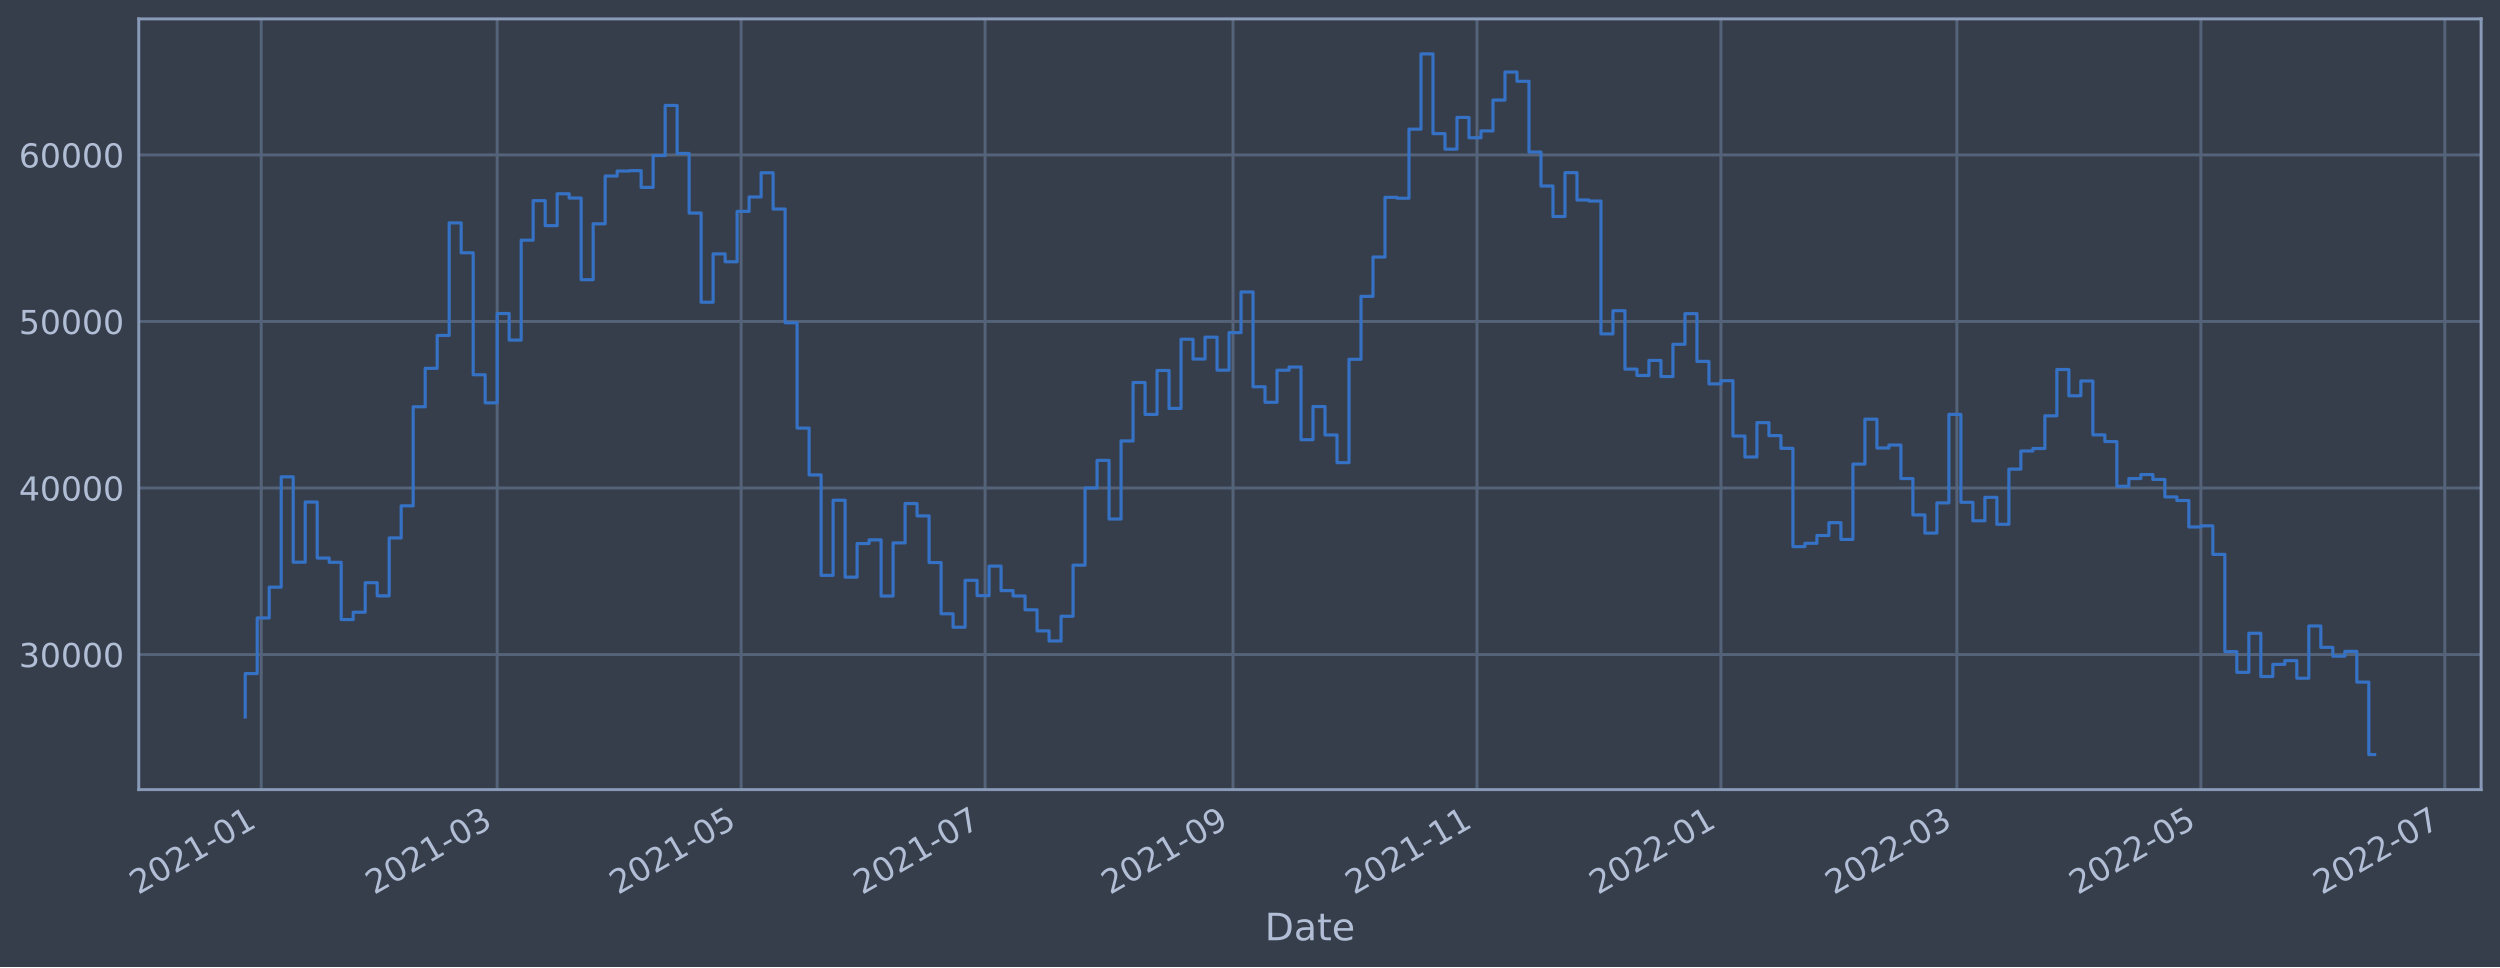
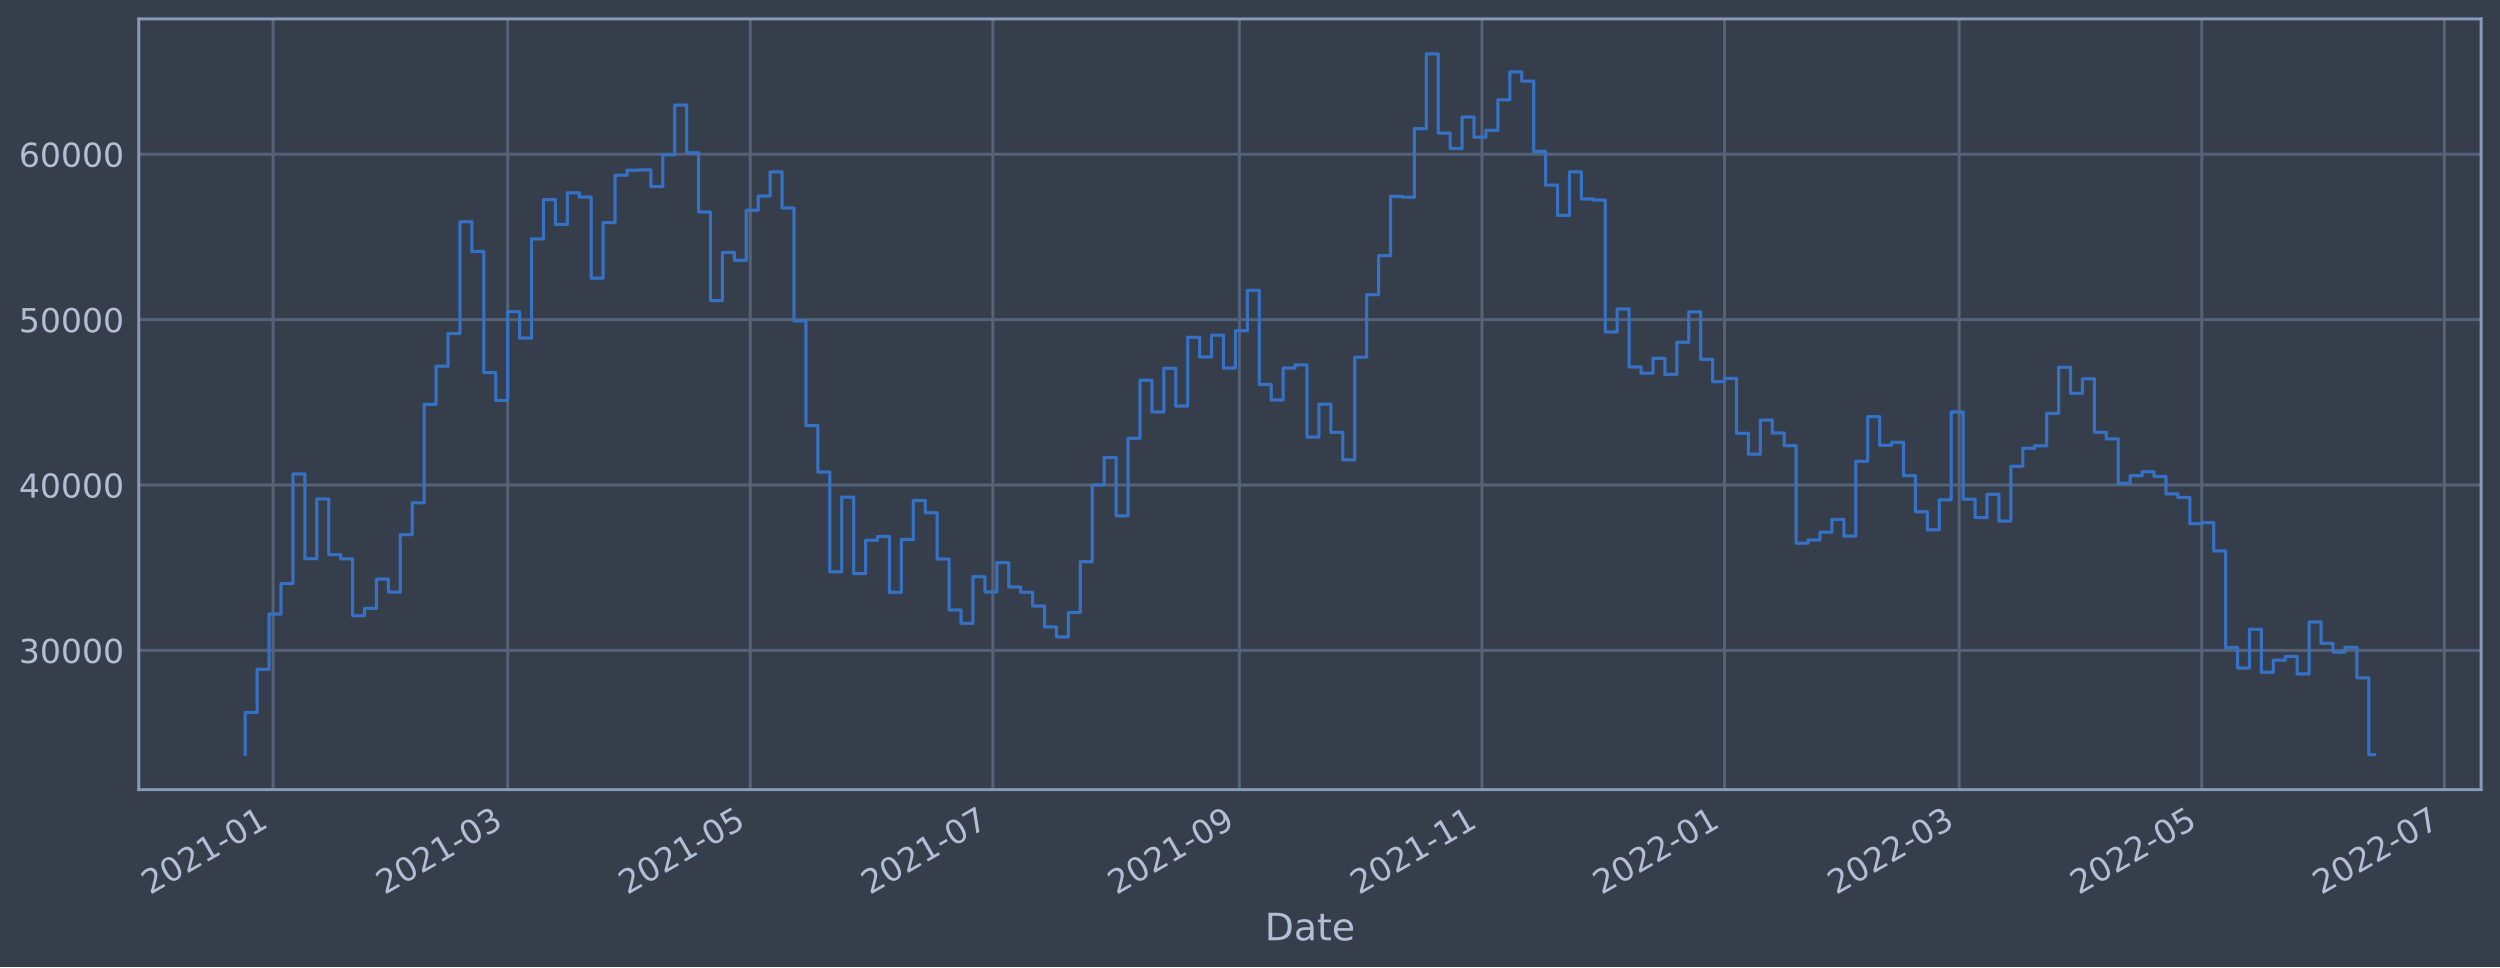
<svg xmlns="http://www.w3.org/2000/svg" xmlns:xlink="http://www.w3.org/1999/xlink" width="952.884pt" height="368.58pt" viewBox="0 0 952.884 368.58" version="1.1">
  <defs>
    <style type="text/css">*{stroke-linejoin: round; stroke-linecap: butt}</style>
  </defs>
  <g id="figure_1">
    <g id="patch_1">
      <path d="M 0 368.58  L 952.884 368.58  L 952.884 0  L 0 0  z " style="fill: #373e4b" />
    </g>
    <g id="axes_1">
      <g id="patch_2">
        <path d="M 52.884 300.96  L 945.684 300.96  L 945.684 7.2  L 52.884 7.2  z " style="fill: #373e4b" />
      </g>
      <g id="matplotlib.axis_1">
        <g id="xtick_1">
          <g id="line2d_1">
-             <path d="M 99.563 300.96  L 99.563 7.2  " clip-path="url(#pf48c7aaf48)" style="fill: none; stroke: #546379; stroke-width: 1.12; stroke-linecap: square" />
+             <path d="M 104.076 300.96  L 104.076 7.2  " clip-path="url(#p4acc972b49)" style="fill: none; stroke: #546379; stroke-width: 1.12; stroke-linecap: square" />
          </g>
          <g id="line2d_2" />
          <g id="text_1">
-             <g style="fill: #b1bed6" transform="translate(52.65958 341.1745)rotate(-30)scale(0.126 -0.126)">
+             <g style="fill: #b1bed6" transform="translate(57.17246 341.1745)rotate(-30)scale(0.126 -0.126)">
              <defs>
                <path id="DejaVuSans-32" d="M 1228 531  L 3431 531  L 3431 0  L 469 0  L 469 531  Q 828 903 1448 1529  Q 2069 2156 2228 2338  Q 2531 2678 2651 2914  Q 2772 3150 2772 3378  Q 2772 3750 2511 3984  Q 2250 4219 1831 4219  Q 1534 4219 1204 4116  Q 875 4013 500 3803  L 500 4441  Q 881 4594 1212 4672  Q 1544 4750 1819 4750  Q 2544 4750 2975 4387  Q 3406 4025 3406 3419  Q 3406 3131 3298 2873  Q 3191 2616 2906 2266  Q 2828 2175 2409 1742  Q 1991 1309 1228 531  z " transform="scale(0.015625)" />
                <path id="DejaVuSans-30" d="M 2034 4250  Q 1547 4250 1301 3770  Q 1056 3291 1056 2328  Q 1056 1369 1301 889  Q 1547 409 2034 409  Q 2525 409 2770 889  Q 3016 1369 3016 2328  Q 3016 3291 2770 3770  Q 2525 4250 2034 4250  z M 2034 4750  Q 2819 4750 3233 4129  Q 3647 3509 3647 2328  Q 3647 1150 3233 529  Q 2819 -91 2034 -91  Q 1250 -91 836 529  Q 422 1150 422 2328  Q 422 3509 836 4129  Q 1250 4750 2034 4750  z " transform="scale(0.015625)" />
                <path id="DejaVuSans-31" d="M 794 531  L 1825 531  L 1825 4091  L 703 3866  L 703 4441  L 1819 4666  L 2450 4666  L 2450 531  L 3481 531  L 3481 0  L 794 0  L 794 531  z " transform="scale(0.015625)" />
                <path id="DejaVuSans-2d" d="M 313 2009  L 1997 2009  L 1997 1497  L 313 1497  L 313 2009  z " transform="scale(0.015625)" />
              </defs>
              <use xlink:href="#DejaVuSans-32" />
              <use xlink:href="#DejaVuSans-30" x="63.623" />
              <use xlink:href="#DejaVuSans-32" x="127.246" />
              <use xlink:href="#DejaVuSans-31" x="190.869" />
              <use xlink:href="#DejaVuSans-2d" x="254.492" />
              <use xlink:href="#DejaVuSans-30" x="290.576" />
              <use xlink:href="#DejaVuSans-31" x="354.199" />
            </g>
          </g>
        </g>
        <g id="xtick_2">
          <g id="line2d_3">
-             <path d="M 189.498 300.96  L 189.498 7.2  " clip-path="url(#pf48c7aaf48)" style="fill: none; stroke: #546379; stroke-width: 1.12; stroke-linecap: square" />
+             <path d="M 193.504 300.96  L 193.504 7.2  " clip-path="url(#p4acc972b49)" style="fill: none; stroke: #546379; stroke-width: 1.12; stroke-linecap: square" />
          </g>
          <g id="line2d_4" />
          <g id="text_2">
-             <g style="fill: #b1bed6" transform="translate(142.5945 341.1745)rotate(-30)scale(0.126 -0.126)">
+             <g style="fill: #b1bed6" transform="translate(146.601 341.1745)rotate(-30)scale(0.126 -0.126)">
              <defs>
                <path id="DejaVuSans-33" d="M 2597 2516  Q 3050 2419 3304 2112  Q 3559 1806 3559 1356  Q 3559 666 3084 287  Q 2609 -91 1734 -91  Q 1441 -91 1130 -33  Q 819 25 488 141  L 488 750  Q 750 597 1062 519  Q 1375 441 1716 441  Q 2309 441 2620 675  Q 2931 909 2931 1356  Q 2931 1769 2642 2001  Q 2353 2234 1838 2234  L 1294 2234  L 1294 2753  L 1863 2753  Q 2328 2753 2575 2939  Q 2822 3125 2822 3475  Q 2822 3834 2567 4026  Q 2313 4219 1838 4219  Q 1578 4219 1281 4162  Q 984 4106 628 3988  L 628 4550  Q 988 4650 1302 4700  Q 1616 4750 1894 4750  Q 2613 4750 3031 4423  Q 3450 4097 3450 3541  Q 3450 3153 3228 2886  Q 3006 2619 2597 2516  z " transform="scale(0.015625)" />
              </defs>
              <use xlink:href="#DejaVuSans-32" />
              <use xlink:href="#DejaVuSans-30" x="63.623" />
              <use xlink:href="#DejaVuSans-32" x="127.246" />
              <use xlink:href="#DejaVuSans-31" x="190.869" />
              <use xlink:href="#DejaVuSans-2d" x="254.492" />
              <use xlink:href="#DejaVuSans-30" x="290.576" />
              <use xlink:href="#DejaVuSans-33" x="354.199" />
            </g>
          </g>
        </g>
        <g id="xtick_3">
          <g id="line2d_5">
-             <path d="M 282.481 300.96  L 282.481 7.2  " clip-path="url(#pf48c7aaf48)" style="fill: none; stroke: #546379; stroke-width: 1.12; stroke-linecap: square" />
+             <path d="M 285.964 300.96  L 285.964 7.2  " clip-path="url(#p4acc972b49)" style="fill: none; stroke: #546379; stroke-width: 1.12; stroke-linecap: square" />
          </g>
          <g id="line2d_6" />
          <g id="text_3">
-             <g style="fill: #b1bed6" transform="translate(235.5781 341.1745)rotate(-30)scale(0.126 -0.126)">
+             <g style="fill: #b1bed6" transform="translate(239.061 341.1745)rotate(-30)scale(0.126 -0.126)">
              <defs>
                <path id="DejaVuSans-35" d="M 691 4666  L 3169 4666  L 3169 4134  L 1269 4134  L 1269 2991  Q 1406 3038 1543 3061  Q 1681 3084 1819 3084  Q 2600 3084 3056 2656  Q 3513 2228 3513 1497  Q 3513 744 3044 326  Q 2575 -91 1722 -91  Q 1428 -91 1123 -41  Q 819 9 494 109  L 494 744  Q 775 591 1075 516  Q 1375 441 1709 441  Q 2250 441 2565 725  Q 2881 1009 2881 1497  Q 2881 1984 2565 2268  Q 2250 2553 1709 2553  Q 1456 2553 1204 2497  Q 953 2441 691 2322  L 691 4666  z " transform="scale(0.015625)" />
              </defs>
              <use xlink:href="#DejaVuSans-32" />
              <use xlink:href="#DejaVuSans-30" x="63.623" />
              <use xlink:href="#DejaVuSans-32" x="127.246" />
              <use xlink:href="#DejaVuSans-31" x="190.869" />
              <use xlink:href="#DejaVuSans-2d" x="254.492" />
              <use xlink:href="#DejaVuSans-30" x="290.576" />
              <use xlink:href="#DejaVuSans-35" x="354.199" />
            </g>
          </g>
        </g>
        <g id="xtick_4">
          <g id="line2d_7">
-             <path d="M 375.465 300.96  L 375.465 7.2  " clip-path="url(#pf48c7aaf48)" style="fill: none; stroke: #546379; stroke-width: 1.12; stroke-linecap: square" />
+             <path d="M 378.424 300.96  L 378.424 7.2  " clip-path="url(#p4acc972b49)" style="fill: none; stroke: #546379; stroke-width: 1.12; stroke-linecap: square" />
          </g>
          <g id="line2d_8" />
          <g id="text_4">
-             <g style="fill: #b1bed6" transform="translate(328.5617 341.1745)rotate(-30)scale(0.126 -0.126)">
+             <g style="fill: #b1bed6" transform="translate(331.5209 341.1745)rotate(-30)scale(0.126 -0.126)">
              <defs>
                <path id="DejaVuSans-37" d="M 525 4666  L 3525 4666  L 3525 4397  L 1831 0  L 1172 0  L 2766 4134  L 525 4134  L 525 4666  z " transform="scale(0.015625)" />
              </defs>
              <use xlink:href="#DejaVuSans-32" />
              <use xlink:href="#DejaVuSans-30" x="63.623" />
              <use xlink:href="#DejaVuSans-32" x="127.246" />
              <use xlink:href="#DejaVuSans-31" x="190.869" />
              <use xlink:href="#DejaVuSans-2d" x="254.492" />
              <use xlink:href="#DejaVuSans-30" x="290.576" />
              <use xlink:href="#DejaVuSans-37" x="354.199" />
            </g>
          </g>
        </g>
        <g id="xtick_5">
          <g id="line2d_9">
-             <path d="M 469.973 300.96  L 469.973 7.2  " clip-path="url(#pf48c7aaf48)" style="fill: none; stroke: #546379; stroke-width: 1.12; stroke-linecap: square" />
+             <path d="M 472.4 300.96  L 472.4 7.2  " clip-path="url(#p4acc972b49)" style="fill: none; stroke: #546379; stroke-width: 1.12; stroke-linecap: square" />
          </g>
          <g id="line2d_10" />
          <g id="text_5">
-             <g style="fill: #b1bed6" transform="translate(423.0696 341.1745)rotate(-30)scale(0.126 -0.126)">
+             <g style="fill: #b1bed6" transform="translate(425.4967 341.1745)rotate(-30)scale(0.126 -0.126)">
              <defs>
                <path id="DejaVuSans-39" d="M 703 97  L 703 672  Q 941 559 1184 500  Q 1428 441 1663 441  Q 2288 441 2617 861  Q 2947 1281 2994 2138  Q 2813 1869 2534 1725  Q 2256 1581 1919 1581  Q 1219 1581 811 2004  Q 403 2428 403 3163  Q 403 3881 828 4315  Q 1253 4750 1959 4750  Q 2769 4750 3195 4129  Q 3622 3509 3622 2328  Q 3622 1225 3098 567  Q 2575 -91 1691 -91  Q 1453 -91 1209 -44  Q 966 3 703 97  z M 1959 2075  Q 2384 2075 2632 2365  Q 2881 2656 2881 3163  Q 2881 3666 2632 3958  Q 2384 4250 1959 4250  Q 1534 4250 1286 3958  Q 1038 3666 1038 3163  Q 1038 2656 1286 2365  Q 1534 2075 1959 2075  z " transform="scale(0.015625)" />
              </defs>
              <use xlink:href="#DejaVuSans-32" />
              <use xlink:href="#DejaVuSans-30" x="63.623" />
              <use xlink:href="#DejaVuSans-32" x="127.246" />
              <use xlink:href="#DejaVuSans-31" x="190.869" />
              <use xlink:href="#DejaVuSans-2d" x="254.492" />
              <use xlink:href="#DejaVuSans-30" x="290.576" />
              <use xlink:href="#DejaVuSans-39" x="354.199" />
            </g>
          </g>
        </g>
        <g id="xtick_6">
          <g id="line2d_11">
-             <path d="M 562.956 300.96  L 562.956 7.2  " clip-path="url(#pf48c7aaf48)" style="fill: none; stroke: #546379; stroke-width: 1.12; stroke-linecap: square" />
+             <path d="M 564.86 300.96  L 564.86 7.2  " clip-path="url(#p4acc972b49)" style="fill: none; stroke: #546379; stroke-width: 1.12; stroke-linecap: square" />
          </g>
          <g id="line2d_12" />
          <g id="text_6">
-             <g style="fill: #b1bed6" transform="translate(516.0532 341.1745)rotate(-30)scale(0.126 -0.126)">
+             <g style="fill: #b1bed6" transform="translate(517.9566 341.1745)rotate(-30)scale(0.126 -0.126)">
              <use xlink:href="#DejaVuSans-32" />
              <use xlink:href="#DejaVuSans-30" x="63.623" />
              <use xlink:href="#DejaVuSans-32" x="127.246" />
              <use xlink:href="#DejaVuSans-31" x="190.869" />
              <use xlink:href="#DejaVuSans-2d" x="254.492" />
              <use xlink:href="#DejaVuSans-31" x="290.576" />
              <use xlink:href="#DejaVuSans-31" x="354.199" />
            </g>
          </g>
        </g>
        <g id="xtick_7">
          <g id="line2d_13">
-             <path d="M 655.94 300.96  L 655.94 7.2  " clip-path="url(#pf48c7aaf48)" style="fill: none; stroke: #546379; stroke-width: 1.12; stroke-linecap: square" />
+             <path d="M 657.32 300.96  L 657.32 7.2  " clip-path="url(#p4acc972b49)" style="fill: none; stroke: #546379; stroke-width: 1.12; stroke-linecap: square" />
          </g>
          <g id="line2d_14" />
          <g id="text_7">
-             <g style="fill: #b1bed6" transform="translate(609.0367 341.1745)rotate(-30)scale(0.126 -0.126)">
+             <g style="fill: #b1bed6" transform="translate(610.4166 341.1745)rotate(-30)scale(0.126 -0.126)">
              <use xlink:href="#DejaVuSans-32" />
              <use xlink:href="#DejaVuSans-30" x="63.623" />
              <use xlink:href="#DejaVuSans-32" x="127.246" />
              <use xlink:href="#DejaVuSans-32" x="190.869" />
              <use xlink:href="#DejaVuSans-2d" x="254.492" />
              <use xlink:href="#DejaVuSans-30" x="290.576" />
              <use xlink:href="#DejaVuSans-31" x="354.199" />
            </g>
          </g>
        </g>
        <g id="xtick_8">
          <g id="line2d_15">
-             <path d="M 745.875 300.96  L 745.875 7.2  " clip-path="url(#pf48c7aaf48)" style="fill: none; stroke: #546379; stroke-width: 1.12; stroke-linecap: square" />
+             <path d="M 746.748 300.96  L 746.748 7.2  " clip-path="url(#p4acc972b49)" style="fill: none; stroke: #546379; stroke-width: 1.12; stroke-linecap: square" />
          </g>
          <g id="line2d_16" />
          <g id="text_8">
-             <g style="fill: #b1bed6" transform="translate(698.9717 341.1745)rotate(-30)scale(0.126 -0.126)">
+             <g style="fill: #b1bed6" transform="translate(699.8451 341.1745)rotate(-30)scale(0.126 -0.126)">
              <use xlink:href="#DejaVuSans-32" />
              <use xlink:href="#DejaVuSans-30" x="63.623" />
              <use xlink:href="#DejaVuSans-32" x="127.246" />
              <use xlink:href="#DejaVuSans-32" x="190.869" />
              <use xlink:href="#DejaVuSans-2d" x="254.492" />
              <use xlink:href="#DejaVuSans-30" x="290.576" />
              <use xlink:href="#DejaVuSans-33" x="354.199" />
            </g>
          </g>
        </g>
        <g id="xtick_9">
          <g id="line2d_17">
-             <path d="M 838.859 300.96  L 838.859 7.2  " clip-path="url(#pf48c7aaf48)" style="fill: none; stroke: #546379; stroke-width: 1.12; stroke-linecap: square" />
+             <path d="M 839.208 300.96  L 839.208 7.2  " clip-path="url(#p4acc972b49)" style="fill: none; stroke: #546379; stroke-width: 1.12; stroke-linecap: square" />
          </g>
          <g id="line2d_18" />
          <g id="text_9">
-             <g style="fill: #b1bed6" transform="translate(791.9553 341.1745)rotate(-30)scale(0.126 -0.126)">
+             <g style="fill: #b1bed6" transform="translate(792.3051 341.1745)rotate(-30)scale(0.126 -0.126)">
              <use xlink:href="#DejaVuSans-32" />
              <use xlink:href="#DejaVuSans-30" x="63.623" />
              <use xlink:href="#DejaVuSans-32" x="127.246" />
              <use xlink:href="#DejaVuSans-32" x="190.869" />
              <use xlink:href="#DejaVuSans-2d" x="254.492" />
              <use xlink:href="#DejaVuSans-30" x="290.576" />
              <use xlink:href="#DejaVuSans-35" x="354.199" />
            </g>
          </g>
        </g>
        <g id="xtick_10">
          <g id="line2d_19">
-             <path d="M 931.842 300.96  L 931.842 7.2  " clip-path="url(#pf48c7aaf48)" style="fill: none; stroke: #546379; stroke-width: 1.12; stroke-linecap: square" />
+             <path d="M 931.668 300.96  L 931.668 7.2  " clip-path="url(#p4acc972b49)" style="fill: none; stroke: #546379; stroke-width: 1.12; stroke-linecap: square" />
          </g>
          <g id="line2d_20" />
          <g id="text_10">
-             <g style="fill: #b1bed6" transform="translate(884.9388 341.1745)rotate(-30)scale(0.126 -0.126)">
+             <g style="fill: #b1bed6" transform="translate(884.7651 341.1745)rotate(-30)scale(0.126 -0.126)">
              <use xlink:href="#DejaVuSans-32" />
              <use xlink:href="#DejaVuSans-30" x="63.623" />
              <use xlink:href="#DejaVuSans-32" x="127.246" />
              <use xlink:href="#DejaVuSans-32" x="190.869" />
              <use xlink:href="#DejaVuSans-2d" x="254.492" />
              <use xlink:href="#DejaVuSans-30" x="290.576" />
              <use xlink:href="#DejaVuSans-37" x="354.199" />
            </g>
          </g>
        </g>
        <g id="text_11">
          <g style="fill: #b1bed6" transform="translate(482.0746 358.3856)scale(0.144 -0.144)">
            <defs>
              <path id="DejaVuSans-44" d="M 1259 4147  L 1259 519  L 2022 519  Q 2988 519 3436 956  Q 3884 1394 3884 2338  Q 3884 3275 3436 3711  Q 2988 4147 2022 4147  L 1259 4147  z M 628 4666  L 1925 4666  Q 3281 4666 3915 4102  Q 4550 3538 4550 2338  Q 4550 1131 3912 565  Q 3275 0 1925 0  L 628 0  L 628 4666  z " transform="scale(0.015625)" />
              <path id="DejaVuSans-61" d="M 2194 1759  Q 1497 1759 1228 1600  Q 959 1441 959 1056  Q 959 750 1161 570  Q 1363 391 1709 391  Q 2188 391 2477 730  Q 2766 1069 2766 1631  L 2766 1759  L 2194 1759  z M 3341 1997  L 3341 0  L 2766 0  L 2766 531  Q 2569 213 2275 61  Q 1981 -91 1556 -91  Q 1019 -91 701 211  Q 384 513 384 1019  Q 384 1609 779 1909  Q 1175 2209 1959 2209  L 2766 2209  L 2766 2266  Q 2766 2663 2505 2880  Q 2244 3097 1772 3097  Q 1472 3097 1187 3025  Q 903 2953 641 2809  L 641 3341  Q 956 3463 1253 3523  Q 1550 3584 1831 3584  Q 2591 3584 2966 3190  Q 3341 2797 3341 1997  z " transform="scale(0.015625)" />
              <path id="DejaVuSans-74" d="M 1172 4494  L 1172 3500  L 2356 3500  L 2356 3053  L 1172 3053  L 1172 1153  Q 1172 725 1289 603  Q 1406 481 1766 481  L 2356 481  L 2356 0  L 1766 0  Q 1100 0 847 248  Q 594 497 594 1153  L 594 3053  L 172 3053  L 172 3500  L 594 3500  L 594 4494  L 1172 4494  z " transform="scale(0.015625)" />
              <path id="DejaVuSans-65" d="M 3597 1894  L 3597 1613  L 953 1613  Q 991 1019 1311 708  Q 1631 397 2203 397  Q 2534 397 2845 478  Q 3156 559 3463 722  L 3463 178  Q 3153 47 2828 -22  Q 2503 -91 2169 -91  Q 1331 -91 842 396  Q 353 884 353 1716  Q 353 2575 817 3079  Q 1281 3584 2069 3584  Q 2775 3584 3186 3129  Q 3597 2675 3597 1894  z M 3022 2063  Q 3016 2534 2758 2815  Q 2500 3097 2075 3097  Q 1594 3097 1305 2825  Q 1016 2553 972 2059  L 3022 2063  z " transform="scale(0.015625)" />
            </defs>
            <use xlink:href="#DejaVuSans-44" />
            <use xlink:href="#DejaVuSans-61" x="77.002" />
            <use xlink:href="#DejaVuSans-74" x="138.281" />
            <use xlink:href="#DejaVuSans-65" x="177.49" />
          </g>
        </g>
      </g>
      <g id="matplotlib.axis_2">
        <g id="ytick_1">
          <g id="line2d_21">
-             <path d="M 52.884 249.482  L 945.684 249.482  " clip-path="url(#pf48c7aaf48)" style="fill: none; stroke: #546379; stroke-width: 1.12; stroke-linecap: square" />
+             <path d="M 52.884 247.914  L 945.684 247.914  " clip-path="url(#p4acc972b49)" style="fill: none; stroke: #546379; stroke-width: 1.12; stroke-linecap: square" />
          </g>
          <g id="line2d_22" />
          <g id="text_12">
-             <g style="fill: #b1bed6" transform="translate(7.2 254.2689)scale(0.126 -0.126)">
+             <g style="fill: #b1bed6" transform="translate(7.2 252.7008)scale(0.126 -0.126)">
              <use xlink:href="#DejaVuSans-33" />
              <use xlink:href="#DejaVuSans-30" x="63.623" />
              <use xlink:href="#DejaVuSans-30" x="127.246" />
              <use xlink:href="#DejaVuSans-30" x="190.869" />
              <use xlink:href="#DejaVuSans-30" x="254.492" />
            </g>
          </g>
        </g>
        <g id="ytick_2">
          <g id="line2d_23">
-             <path d="M 52.884 186.003  L 945.684 186.003  " clip-path="url(#pf48c7aaf48)" style="fill: none; stroke: #546379; stroke-width: 1.12; stroke-linecap: square" />
+             <path d="M 52.884 184.869  L 945.684 184.869  " clip-path="url(#p4acc972b49)" style="fill: none; stroke: #546379; stroke-width: 1.12; stroke-linecap: square" />
          </g>
          <g id="line2d_24" />
          <g id="text_13">
-             <g style="fill: #b1bed6" transform="translate(7.2 190.7895)scale(0.126 -0.126)">
+             <g style="fill: #b1bed6" transform="translate(7.2 189.6563)scale(0.126 -0.126)">
              <defs>
                <path id="DejaVuSans-34" d="M 2419 4116  L 825 1625  L 2419 1625  L 2419 4116  z M 2253 4666  L 3047 4666  L 3047 1625  L 3713 1625  L 3713 1100  L 3047 1100  L 3047 0  L 2419 0  L 2419 1100  L 313 1100  L 313 1709  L 2253 4666  z " transform="scale(0.015625)" />
              </defs>
              <use xlink:href="#DejaVuSans-34" />
              <use xlink:href="#DejaVuSans-30" x="63.623" />
              <use xlink:href="#DejaVuSans-30" x="127.246" />
              <use xlink:href="#DejaVuSans-30" x="190.869" />
              <use xlink:href="#DejaVuSans-30" x="254.492" />
            </g>
          </g>
        </g>
        <g id="ytick_3">
          <g id="line2d_25">
-             <path d="M 52.884 122.523  L 945.684 122.523  " clip-path="url(#pf48c7aaf48)" style="fill: none; stroke: #546379; stroke-width: 1.12; stroke-linecap: square" />
+             <path d="M 52.884 121.825  L 945.684 121.825  " clip-path="url(#p4acc972b49)" style="fill: none; stroke: #546379; stroke-width: 1.12; stroke-linecap: square" />
          </g>
          <g id="line2d_26" />
          <g id="text_14">
-             <g style="fill: #b1bed6" transform="translate(7.2 127.3102)scale(0.126 -0.126)">
+             <g style="fill: #b1bed6" transform="translate(7.2 126.6117)scale(0.126 -0.126)">
              <use xlink:href="#DejaVuSans-35" />
              <use xlink:href="#DejaVuSans-30" x="63.623" />
              <use xlink:href="#DejaVuSans-30" x="127.246" />
              <use xlink:href="#DejaVuSans-30" x="190.869" />
              <use xlink:href="#DejaVuSans-30" x="254.492" />
            </g>
          </g>
        </g>
        <g id="ytick_4">
          <g id="line2d_27">
-             <path d="M 52.884 59.044  L 945.684 59.044  " clip-path="url(#pf48c7aaf48)" style="fill: none; stroke: #546379; stroke-width: 1.12; stroke-linecap: square" />
+             <path d="M 52.884 58.78  L 945.684 58.78  " clip-path="url(#p4acc972b49)" style="fill: none; stroke: #546379; stroke-width: 1.12; stroke-linecap: square" />
          </g>
          <g id="line2d_28" />
          <g id="text_15">
-             <g style="fill: #b1bed6" transform="translate(7.2 63.83083)scale(0.126 -0.126)">
+             <g style="fill: #b1bed6" transform="translate(7.2 63.56718)scale(0.126 -0.126)">
              <defs>
                <path id="DejaVuSans-36" d="M 2113 2584  Q 1688 2584 1439 2293  Q 1191 2003 1191 1497  Q 1191 994 1439 701  Q 1688 409 2113 409  Q 2538 409 2786 701  Q 3034 994 3034 1497  Q 3034 2003 2786 2293  Q 2538 2584 2113 2584  z M 3366 4563  L 3366 3988  Q 3128 4100 2886 4159  Q 2644 4219 2406 4219  Q 1781 4219 1451 3797  Q 1122 3375 1075 2522  Q 1259 2794 1537 2939  Q 1816 3084 2150 3084  Q 2853 3084 3261 2657  Q 3669 2231 3669 1497  Q 3669 778 3244 343  Q 2819 -91 2113 -91  Q 1303 -91 875 529  Q 447 1150 447 2328  Q 447 3434 972 4092  Q 1497 4750 2381 4750  Q 2619 4750 2861 4703  Q 3103 4656 3366 4563  z " transform="scale(0.015625)" />
              </defs>
              <use xlink:href="#DejaVuSans-36" />
              <use xlink:href="#DejaVuSans-30" x="63.623" />
              <use xlink:href="#DejaVuSans-30" x="127.246" />
              <use xlink:href="#DejaVuSans-30" x="190.869" />
              <use xlink:href="#DejaVuSans-30" x="254.492" />
            </g>
          </g>
        </g>
      </g>
      <g id="line2d_29">
-         <path d="M 93.466 273.308  L 93.466 256.74  L 98.039 256.74  L 98.039 235.545  L 102.611 235.545  L 102.611 223.794  L 107.184 223.794  L 107.184 181.748  L 111.757 181.748  L 111.757 214.283  L 116.33 214.283  L 116.33 191.344  L 120.903 191.344  L 120.903 212.708  L 125.476 212.708  L 125.476 214.321  L 130.049 214.321  L 130.049 236.153  L 134.622 236.153  L 134.622 233.347  L 139.195 233.347  L 139.195 222.095  L 143.768 222.095  L 143.768 227.119  L 148.341 227.119  L 148.341 205.033  L 152.914 205.033  L 152.914 192.807  L 157.487 192.807  L 157.487 155.036  L 162.06 155.036  L 162.06 140.391  L 166.633 140.391  L 166.633 127.855  L 171.206 127.855  L 171.206 84.966  L 175.779 84.966  L 175.779 96.348  L 180.352 96.348  L 180.352 142.834  L 184.925 142.834  L 184.925 153.54  L 189.498 153.54  L 189.498 119.491  L 194.071 119.491  L 194.071 129.623  L 198.644 129.623  L 198.644 91.536  L 203.217 91.536  L 203.217 76.48  L 207.79 76.48  L 207.79 85.993  L 212.363 85.993  L 212.363 73.861  L 216.936 73.861  L 216.936 75.478  L 221.509 75.478  L 221.509 106.601  L 226.081 106.601  L 226.081 85.299  L 230.654 85.299  L 230.654 67.105  L 235.227 67.105  L 235.227 65.193  L 239.8 65.193  L 239.8 65.048  L 244.373 65.048  L 244.373 71.431  L 248.946 71.431  L 248.946 59.267  L 253.519 59.267  L 253.519 40.196  L 258.092 40.196  L 258.092 58.491  L 262.665 58.491  L 262.665 81.211  L 267.238 81.211  L 267.238 115.203  L 271.811 115.203  L 271.811 96.772  L 276.384 96.772  L 276.384 99.771  L 280.957 99.771  L 280.957 80.56  L 285.53 80.56  L 285.53 75.084  L 290.103 75.084  L 290.103 65.844  L 294.676 65.844  L 294.676 79.675  L 299.249 79.675  L 299.249 123.015  L 303.822 123.015  L 303.822 163.174  L 308.395 163.174  L 308.395 181.024  L 312.968 181.024  L 312.968 219.3  L 317.541 219.3  L 317.541 190.662  L 322.114 190.662  L 322.114 219.979  L 326.687 219.979  L 326.687 207.188  L 331.26 207.188  L 331.26 205.773  L 335.833 205.773  L 335.833 227.17  L 340.406 227.17  L 340.406 206.922  L 344.979 206.922  L 344.979 191.926  L 349.551 191.926  L 349.551 196.636  L 354.124 196.636  L 354.124 214.415  L 358.697 214.415  L 358.697 233.945  L 363.27 233.945  L 363.27 239.068  L 367.843 239.068  L 367.843 221.191  L 372.416 221.191  L 372.416 227.03  L 376.989 227.03  L 376.989 215.779  L 381.562 215.779  L 381.562 225.112  L 386.135 225.112  L 386.135 227.165  L 390.708 227.165  L 390.708 232.428  L 395.281 232.428  L 395.281 240.46  L 399.854 240.46  L 399.854 244.302  L 404.427 244.302  L 404.427 234.895  L 409 234.895  L 409 215.424  L 413.573 215.424  L 413.573 185.986  L 418.146 185.986  L 418.146 175.471  L 422.719 175.471  L 422.719 197.822  L 427.292 197.822  L 427.292 168.064  L 431.865 168.064  L 431.865 145.798  L 436.438 145.798  L 436.438 157.959  L 441.011 157.959  L 441.011 141.209  L 445.584 141.209  L 445.584 155.673  L 450.157 155.673  L 450.157 129.303  L 454.73 129.303  L 454.73 136.84  L 459.303 136.84  L 459.303 128.51  L 463.876 128.51  L 463.876 141.092  L 468.449 141.092  L 468.449 126.783  L 473.021 126.783  L 473.021 111.293  L 477.594 111.293  L 477.594 147.417  L 482.167 147.417  L 482.167 153.344  L 486.74 153.344  L 486.74 141.109  L 491.313 141.109  L 491.313 139.894  L 495.886 139.894  L 495.886 167.584  L 500.459 167.584  L 500.459 154.968  L 505.032 154.968  L 505.032 165.799  L 509.605 165.799  L 509.605 176.339  L 514.178 176.339  L 514.178 136.951  L 518.751 136.951  L 518.751 112.964  L 523.324 112.964  L 523.324 97.974  L 527.897 97.974  L 527.897 75.218  L 532.47 75.218  L 532.47 75.563  L 537.043 75.563  L 537.043 49.229  L 541.616 49.229  L 541.616 20.553  L 546.189 20.553  L 546.189 50.936  L 550.762 50.936  L 550.762 56.853  L 555.335 56.853  L 555.335 44.766  L 559.908 44.766  L 559.908 52.509  L 564.481 52.509  L 564.481 49.891  L 569.054 49.891  L 569.054 38.139  L 573.627 38.139  L 573.627 27.452  L 578.2 27.452  L 578.2 30.98  L 582.773 30.98  L 582.773 57.95  L 587.346 57.95  L 587.346 70.895  L 591.919 70.895  L 591.919 82.522  L 596.491 82.522  L 596.491 65.802  L 601.064 65.802  L 601.064 76.232  L 605.637 76.232  L 605.637 76.629  L 610.21 76.629  L 610.21 127.26  L 614.783 127.26  L 614.783 118.426  L 619.356 118.426  L 619.356 140.694  L 623.929 140.694  L 623.929 143.109  L 628.502 143.109  L 628.502 137.388  L 633.075 137.388  L 633.075 143.539  L 637.648 143.539  L 637.648 131.23  L 642.221 131.23  L 642.221 119.534  L 646.794 119.534  L 646.794 137.75  L 651.367 137.75  L 651.367 146.331  L 655.94 146.331  L 655.94 145.109  L 660.513 145.109  L 660.513 166.193  L 665.086 166.193  L 665.086 174.167  L 669.659 174.167  L 669.659 161.081  L 674.232 161.081  L 674.232 166.029  L 678.805 166.029  L 678.805 170.885  L 683.378 170.885  L 683.378 208.342  L 687.951 208.342  L 687.951 207.085  L 692.524 207.085  L 692.524 204.114  L 697.097 204.114  L 697.097 199.215  L 701.67 199.215  L 701.67 205.601  L 706.243 205.601  L 706.243 176.89  L 710.816 176.89  L 710.816 159.765  L 715.389 159.765  L 715.389 170.759  L 719.962 170.759  L 719.962 169.619  L 724.534 169.619  L 724.534 182.412  L 729.107 182.412  L 729.107 196.271  L 733.68 196.271  L 733.68 203.196  L 738.253 203.196  L 738.253 191.691  L 742.826 191.691  L 742.826 157.952  L 747.399 157.952  L 747.399 191.454  L 751.972 191.454  L 751.972 198.492  L 756.545 198.492  L 756.545 189.571  L 761.118 189.571  L 761.118 199.839  L 765.691 199.839  L 765.691 178.81  L 770.264 178.81  L 770.264 171.895  L 774.837 171.895  L 774.837 170.941  L 779.41 170.941  L 779.41 158.488  L 783.983 158.488  L 783.983 140.831  L 788.556 140.831  L 788.556 150.84  L 793.129 150.84  L 793.129 145.214  L 797.702 145.214  L 797.702 165.751  L 802.275 165.751  L 802.275 168.306  L 806.848 168.306  L 806.848 185.354  L 811.421 185.354  L 811.421 182.408  L 815.994 182.408  L 815.994 180.888  L 820.567 180.888  L 820.567 182.74  L 825.14 182.74  L 825.14 189.395  L 829.713 189.395  L 829.713 190.768  L 834.286 190.768  L 834.286 200.849  L 838.859 200.849  L 838.859 200.43  L 843.432 200.43  L 843.432 211.312  L 848.004 211.312  L 848.004 248.366  L 852.577 248.366  L 852.577 256.267  L 857.15 256.267  L 857.15 241.373  L 861.723 241.373  L 861.723 257.855  L 866.296 257.855  L 866.296 253.228  L 870.869 253.228  L 870.869 251.802  L 875.442 251.802  L 875.442 258.503  L 880.015 258.503  L 880.015 238.591  L 884.588 238.591  L 884.588 246.753  L 889.161 246.753  L 889.161 250.108  L 893.734 250.108  L 893.734 248.281  L 898.307 248.281  L 898.307 259.991  L 902.88 259.991  L 902.88 287.607  L 905.102 287.607  L 905.102 287.607  " clip-path="url(#pf48c7aaf48)" style="fill: none; stroke: #3572c6; stroke-width: 1.2; stroke-linecap: square" />
+         <path d="M 93.466 287.534  L 93.466 271.577  L 98.013 271.577  L 98.013 255.122  L 102.56 255.122  L 102.56 234.073  L 107.107 234.073  L 107.107 222.402  L 111.654 222.402  L 111.654 180.644  L 116.202 180.644  L 116.202 212.956  L 120.749 212.956  L 120.749 190.175  L 125.296 190.175  L 125.296 211.392  L 129.843 211.392  L 129.843 212.994  L 134.39 212.994  L 134.39 234.676  L 138.938 234.676  L 138.938 231.889  L 143.485 231.889  L 143.485 220.715  L 148.032 220.715  L 148.032 225.704  L 152.579 225.704  L 152.579 203.769  L 157.127 203.769  L 157.127 191.627  L 161.674 191.627  L 161.674 154.115  L 166.221 154.115  L 166.221 139.571  L 170.768 139.571  L 170.768 127.12  L 175.315 127.12  L 175.315 84.524  L 179.863 84.524  L 179.863 95.829  L 184.41 95.829  L 184.41 141.996  L 188.957 141.996  L 188.957 152.629  L 193.504 152.629  L 193.504 118.813  L 198.051 118.813  L 198.051 128.876  L 202.599 128.876  L 202.599 91.049  L 207.146 91.049  L 207.146 76.097  L 211.693 76.097  L 211.693 85.544  L 216.24 85.544  L 216.24 73.495  L 220.788 73.495  L 220.788 75.101  L 225.335 75.101  L 225.335 106.012  L 229.882 106.012  L 229.882 84.856  L 234.429 84.856  L 234.429 66.786  L 238.976 66.786  L 238.976 64.887  L 243.524 64.887  L 243.524 64.744  L 248.071 64.744  L 248.071 71.083  L 252.618 71.083  L 252.618 59.002  L 257.165 59.002  L 257.165 40.061  L 261.712 40.061  L 261.712 58.231  L 266.26 58.231  L 266.26 80.796  L 270.807 80.796  L 270.807 114.555  L 275.354 114.555  L 275.354 96.25  L 279.901 96.25  L 279.901 99.229  L 284.448 99.229  L 284.448 80.149  L 288.996 80.149  L 288.996 74.71  L 293.543 74.71  L 293.543 65.533  L 298.09 65.533  L 298.09 79.27  L 302.637 79.27  L 302.637 122.313  L 307.185 122.313  L 307.185 162.197  L 311.732 162.197  L 311.732 179.925  L 316.279 179.925  L 316.279 217.939  L 320.826 217.939  L 320.826 189.496  L 325.373 189.496  L 325.373 218.613  L 329.921 218.613  L 329.921 205.91  L 334.468 205.91  L 334.468 204.504  L 339.015 204.504  L 339.015 225.754  L 343.562 225.754  L 343.562 205.645  L 348.109 205.645  L 348.109 190.752  L 352.657 190.752  L 352.657 195.43  L 357.204 195.43  L 357.204 213.087  L 361.751 213.087  L 361.751 232.483  L 366.298 232.483  L 366.298 237.571  L 370.846 237.571  L 370.846 219.817  L 375.393 219.817  L 375.393 225.616  L 379.94 225.616  L 379.94 214.442  L 384.487 214.442  L 384.487 223.711  L 389.034 223.711  L 389.034 225.75  L 393.582 225.75  L 393.582 230.977  L 398.129 230.977  L 398.129 238.954  L 402.676 238.954  L 402.676 242.77  L 407.223 242.77  L 407.223 233.427  L 411.77 233.427  L 411.77 214.089  L 416.318 214.089  L 416.318 184.853  L 420.865 184.853  L 420.865 174.41  L 425.412 174.41  L 425.412 196.608  L 429.959 196.608  L 429.959 167.053  L 434.506 167.053  L 434.506 144.94  L 439.054 144.94  L 439.054 157.018  L 443.601 157.018  L 443.601 140.382  L 448.148 140.382  L 448.148 154.747  L 452.695 154.747  L 452.695 128.558  L 457.243 128.558  L 457.243 136.044  L 461.79 136.044  L 461.79 127.771  L 466.337 127.771  L 466.337 140.267  L 470.884 140.267  L 470.884 126.055  L 475.431 126.055  L 475.431 110.672  L 479.979 110.672  L 479.979 146.548  L 484.526 146.548  L 484.526 152.434  L 489.073 152.434  L 489.073 140.283  L 493.62 140.283  L 493.62 139.076  L 498.167 139.076  L 498.167 166.577  L 502.715 166.577  L 502.715 154.047  L 507.262 154.047  L 507.262 164.805  L 511.809 164.805  L 511.809 175.271  L 516.356 175.271  L 516.356 136.154  L 520.904 136.154  L 520.904 112.331  L 525.451 112.331  L 525.451 97.443  L 529.998 97.443  L 529.998 74.844  L 534.545 74.844  L 534.545 75.186  L 539.092 75.186  L 539.092 49.032  L 543.64 49.032  L 543.64 20.553  L 548.187 20.553  L 548.187 50.728  L 552.734 50.728  L 552.734 56.604  L 557.281 56.604  L 557.281 44.6  L 561.828 44.6  L 561.828 52.29  L 566.376 52.29  L 566.376 49.69  L 570.923 49.69  L 570.923 38.018  L 575.47 38.018  L 575.47 27.405  L 580.017 27.405  L 580.017 30.909  L 584.565 30.909  L 584.565 57.694  L 589.112 57.694  L 589.112 70.55  L 593.659 70.55  L 593.659 82.097  L 598.206 82.097  L 598.206 65.492  L 602.753 65.492  L 602.753 75.851  L 607.301 75.851  L 607.301 76.245  L 611.848 76.245  L 611.848 126.529  L 616.395 126.529  L 616.395 117.756  L 620.942 117.756  L 620.942 139.871  L 625.489 139.871  L 625.489 142.269  L 630.037 142.269  L 630.037 136.587  L 634.584 136.587  L 634.584 142.697  L 639.131 142.697  L 639.131 130.472  L 643.678 130.472  L 643.678 118.856  L 648.225 118.856  L 648.225 136.947  L 652.773 136.947  L 652.773 145.469  L 657.32 145.469  L 657.32 144.256  L 661.867 144.256  L 661.867 165.195  L 666.414 165.195  L 666.414 173.115  L 670.962 173.115  L 670.962 160.118  L 675.509 160.118  L 675.509 165.032  L 680.056 165.032  L 680.056 169.855  L 684.603 169.855  L 684.603 207.056  L 689.15 207.056  L 689.15 205.807  L 693.698 205.807  L 693.698 202.857  L 698.245 202.857  L 698.245 197.991  L 702.792 197.991  L 702.792 204.333  L 707.339 204.333  L 707.339 175.82  L 711.886 175.82  L 711.886 158.811  L 716.434 158.811  L 716.434 169.731  L 720.981 169.731  L 720.981 168.598  L 725.528 168.598  L 725.528 181.303  L 730.075 181.303  L 730.075 195.068  L 734.623 195.068  L 734.623 201.945  L 739.17 201.945  L 739.17 190.519  L 743.717 190.519  L 743.717 157.011  L 748.264 157.011  L 748.264 190.283  L 752.811 190.283  L 752.811 197.273  L 757.359 197.273  L 757.359 188.413  L 761.906 188.413  L 761.906 198.611  L 766.453 198.611  L 766.453 177.726  L 771 177.726  L 771 170.859  L 775.547 170.859  L 775.547 169.911  L 780.095 169.911  L 780.095 157.544  L 784.642 157.544  L 784.642 140.007  L 789.189 140.007  L 789.189 149.948  L 793.736 149.948  L 793.736 144.36  L 798.283 144.36  L 798.283 164.757  L 802.831 164.757  L 802.831 167.294  L 807.378 167.294  L 807.378 184.225  L 811.925 184.225  L 811.925 181.3  L 816.472 181.3  L 816.472 179.79  L 821.02 179.79  L 821.02 181.629  L 825.567 181.629  L 825.567 188.239  L 830.114 188.239  L 830.114 189.602  L 834.661 189.602  L 834.661 199.614  L 839.208 199.614  L 839.208 199.198  L 843.756 199.198  L 843.756 210.005  L 848.303 210.005  L 848.303 246.806  L 852.85 246.806  L 852.85 254.652  L 857.397 254.652  L 857.397 239.86  L 861.944 239.86  L 861.944 256.23  L 866.492 256.23  L 866.492 251.634  L 871.039 251.634  L 871.039 250.218  L 875.586 250.218  L 875.586 256.873  L 880.133 256.873  L 880.133 237.098  L 884.681 237.098  L 884.681 245.204  L 889.228 245.204  L 889.228 248.536  L 893.775 248.536  L 893.775 246.721  L 898.322 246.721  L 898.322 258.351  L 902.869 258.351  L 902.869 287.607  L 905.102 287.607  L 905.102 287.607  " clip-path="url(#p4acc972b49)" style="fill: none; stroke: #3572c6; stroke-width: 1.2; stroke-linecap: square" />
      </g>
      <g id="patch_3">
        <path d="M 52.884 300.96  L 52.884 7.2  " style="fill: none; stroke: #899ab8; stroke-width: 1.12; stroke-linejoin: miter; stroke-linecap: square" />
      </g>
      <g id="patch_4">
        <path d="M 945.684 300.96  L 945.684 7.2  " style="fill: none; stroke: #899ab8; stroke-width: 1.12; stroke-linejoin: miter; stroke-linecap: square" />
      </g>
      <g id="patch_5">
        <path d="M 52.884 300.96  L 945.684 300.96  " style="fill: none; stroke: #899ab8; stroke-width: 1.12; stroke-linejoin: miter; stroke-linecap: square" />
      </g>
      <g id="patch_6">
        <path d="M 52.884 7.2  L 945.684 7.2  " style="fill: none; stroke: #899ab8; stroke-width: 1.12; stroke-linejoin: miter; stroke-linecap: square" />
      </g>
    </g>
  </g>
  <defs>
-     <clipPath id="pf48c7aaf48">
+     <clipPath id="p4acc972b49">
      <rect x="52.884" y="7.2" width="892.8" height="293.76" />
    </clipPath>
  </defs>
</svg>
